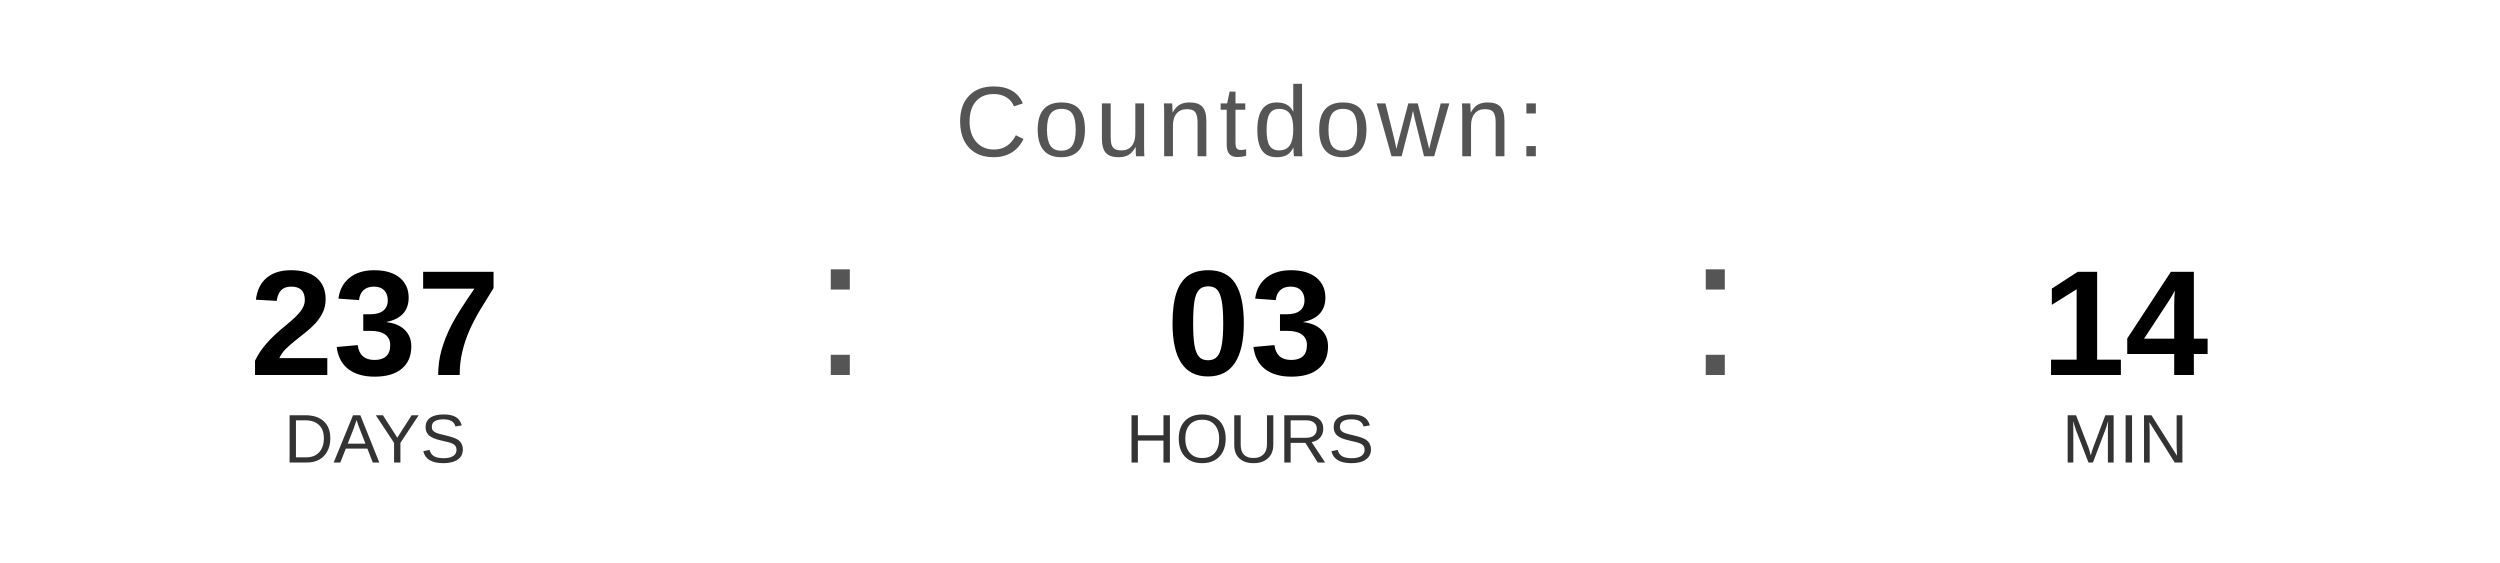
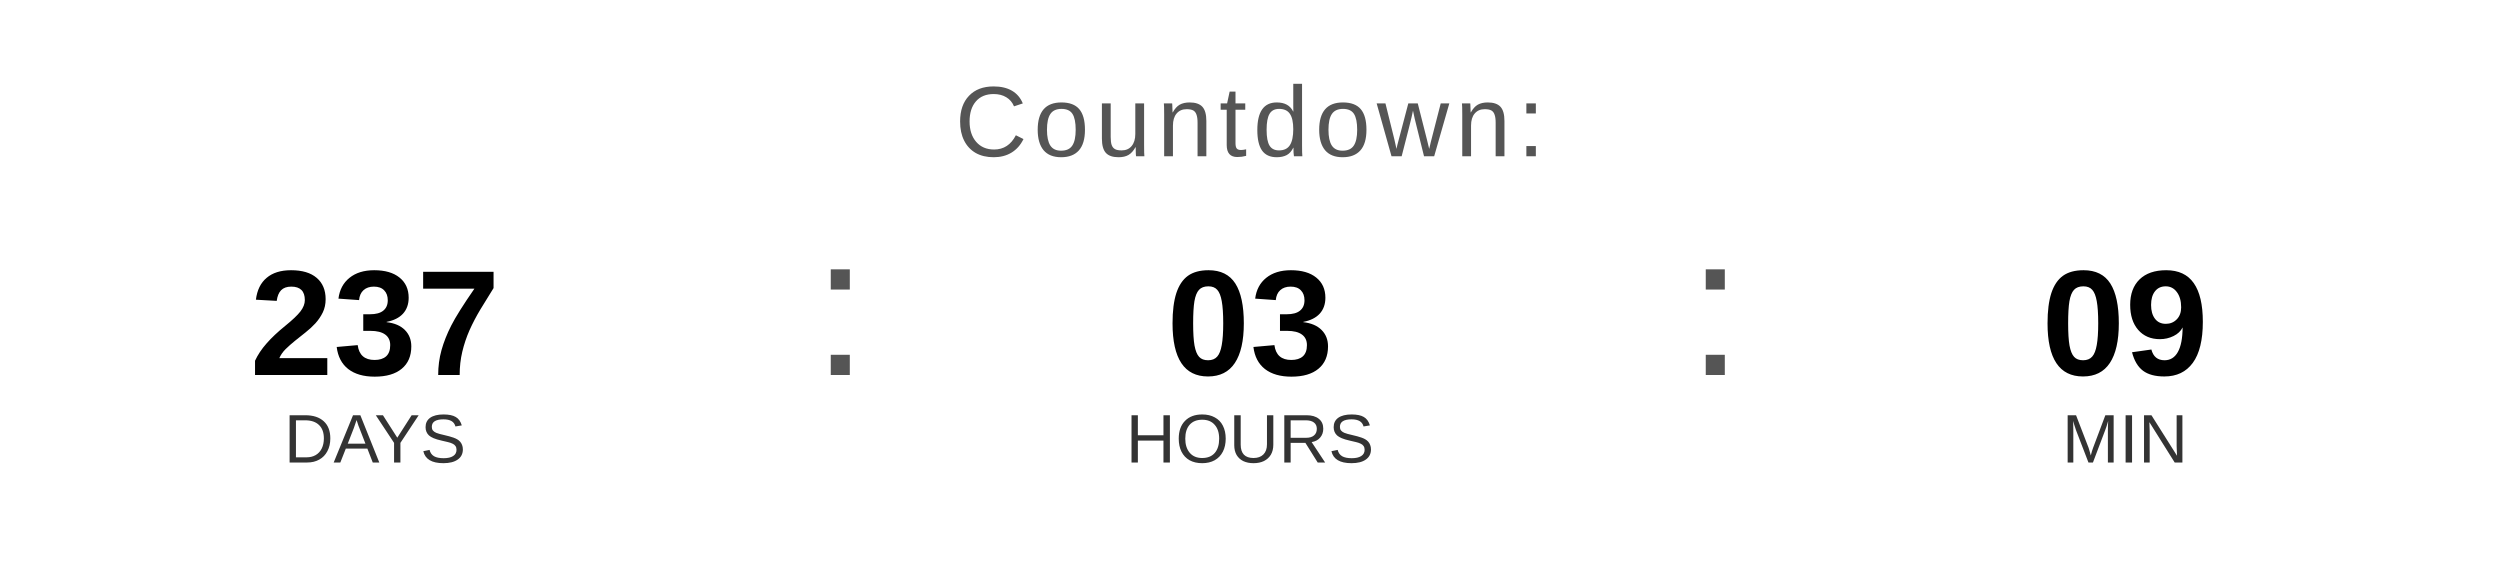
<svg xmlns="http://www.w3.org/2000/svg" width="400" height="90" viewBox="0 0 400 90">
  <text x="200" y="25" font-family="Arial, Helvetica, sans-serif" font-size="16" fill="#555555" text-anchor="middle" letter-spacing="1">
    Countdown:
  </text>
  <text x="60" y="60" font-family="Arial, Helvetica, sans-serif" font-size="24" font-weight="bold" fill="#000000" text-anchor="middle">237</text>
  <text x="60" y="74" font-family="Arial, Helvetica, sans-serif" font-size="11" fill="#333333" text-anchor="middle">DAYS</text>
  <text x="130" y="60" font-family="Arial, sans-serif" font-size="32" fill="#555555">:</text>
  <text x="200" y="60" font-family="Arial, Helvetica, sans-serif" font-size="24" font-weight="bold" fill="#000000" text-anchor="middle">03</text>
  <text x="200" y="74" font-family="Arial, Helvetica, sans-serif" font-size="11" fill="#333333" text-anchor="middle">HOURS</text>
  <text x="270" y="60" font-family="Arial, sans-serif" font-size="32" fill="#555555">:</text>
-   <text x="340" y="60" font-family="Arial, Helvetica, sans-serif" font-size="24" font-weight="bold" fill="#000000" text-anchor="middle">14</text>
+   <text x="340" y="60" font-family="Arial, Helvetica, sans-serif" font-size="24" font-weight="bold" fill="#000000" text-anchor="middle">09</text>
  <text x="340" y="74" font-family="Arial, Helvetica, sans-serif" font-size="11" fill="#333333" text-anchor="middle">MIN</text>
</svg>
